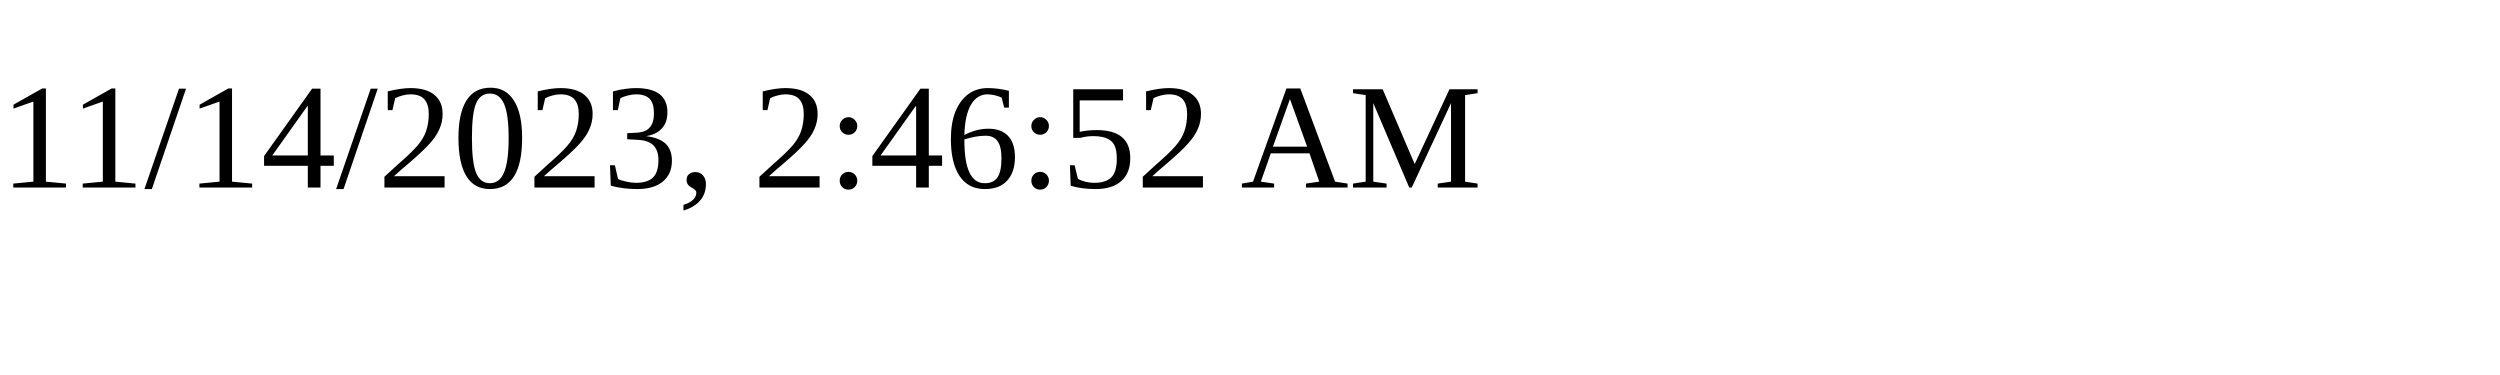
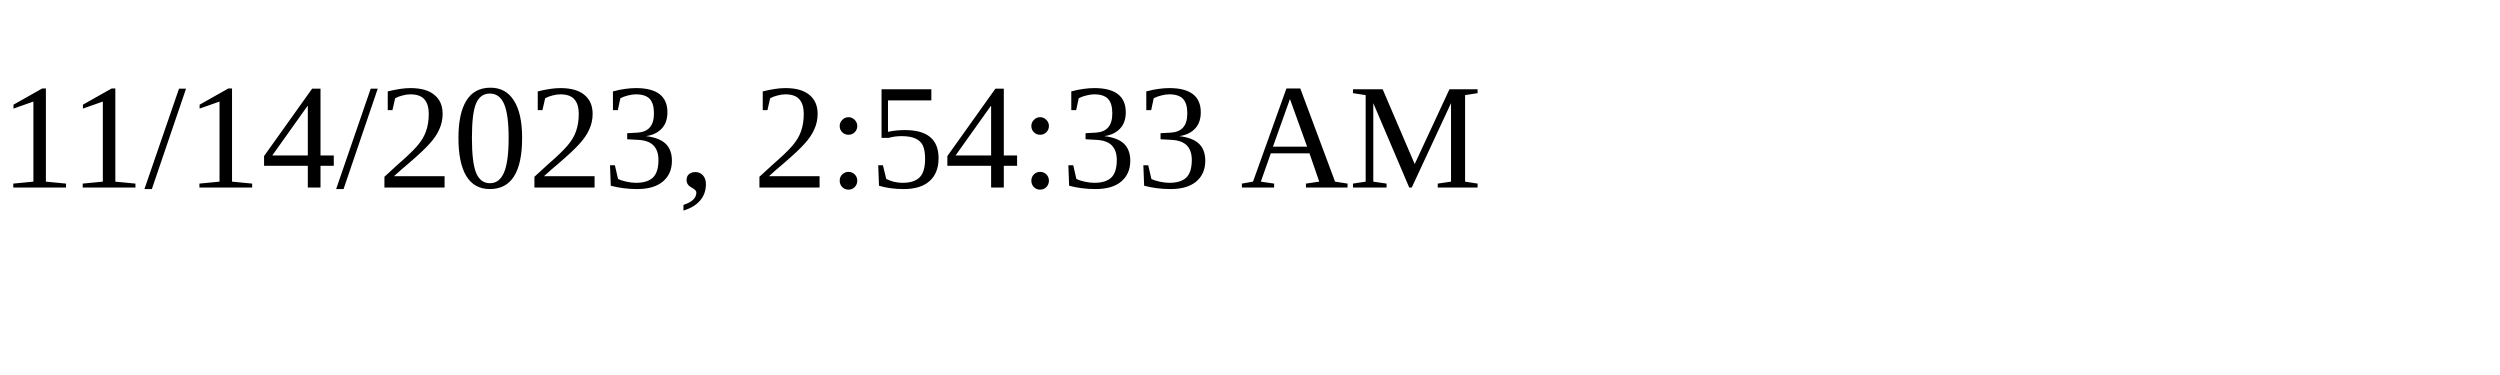
<svg xmlns="http://www.w3.org/2000/svg" height="30" width="200">
-   <text x="0" y="15">11/14/2023, 2:46:52 AM</text>
+   <text x="0" y="15">11/14/2023, 2:54:33 AM</text>
</svg>
